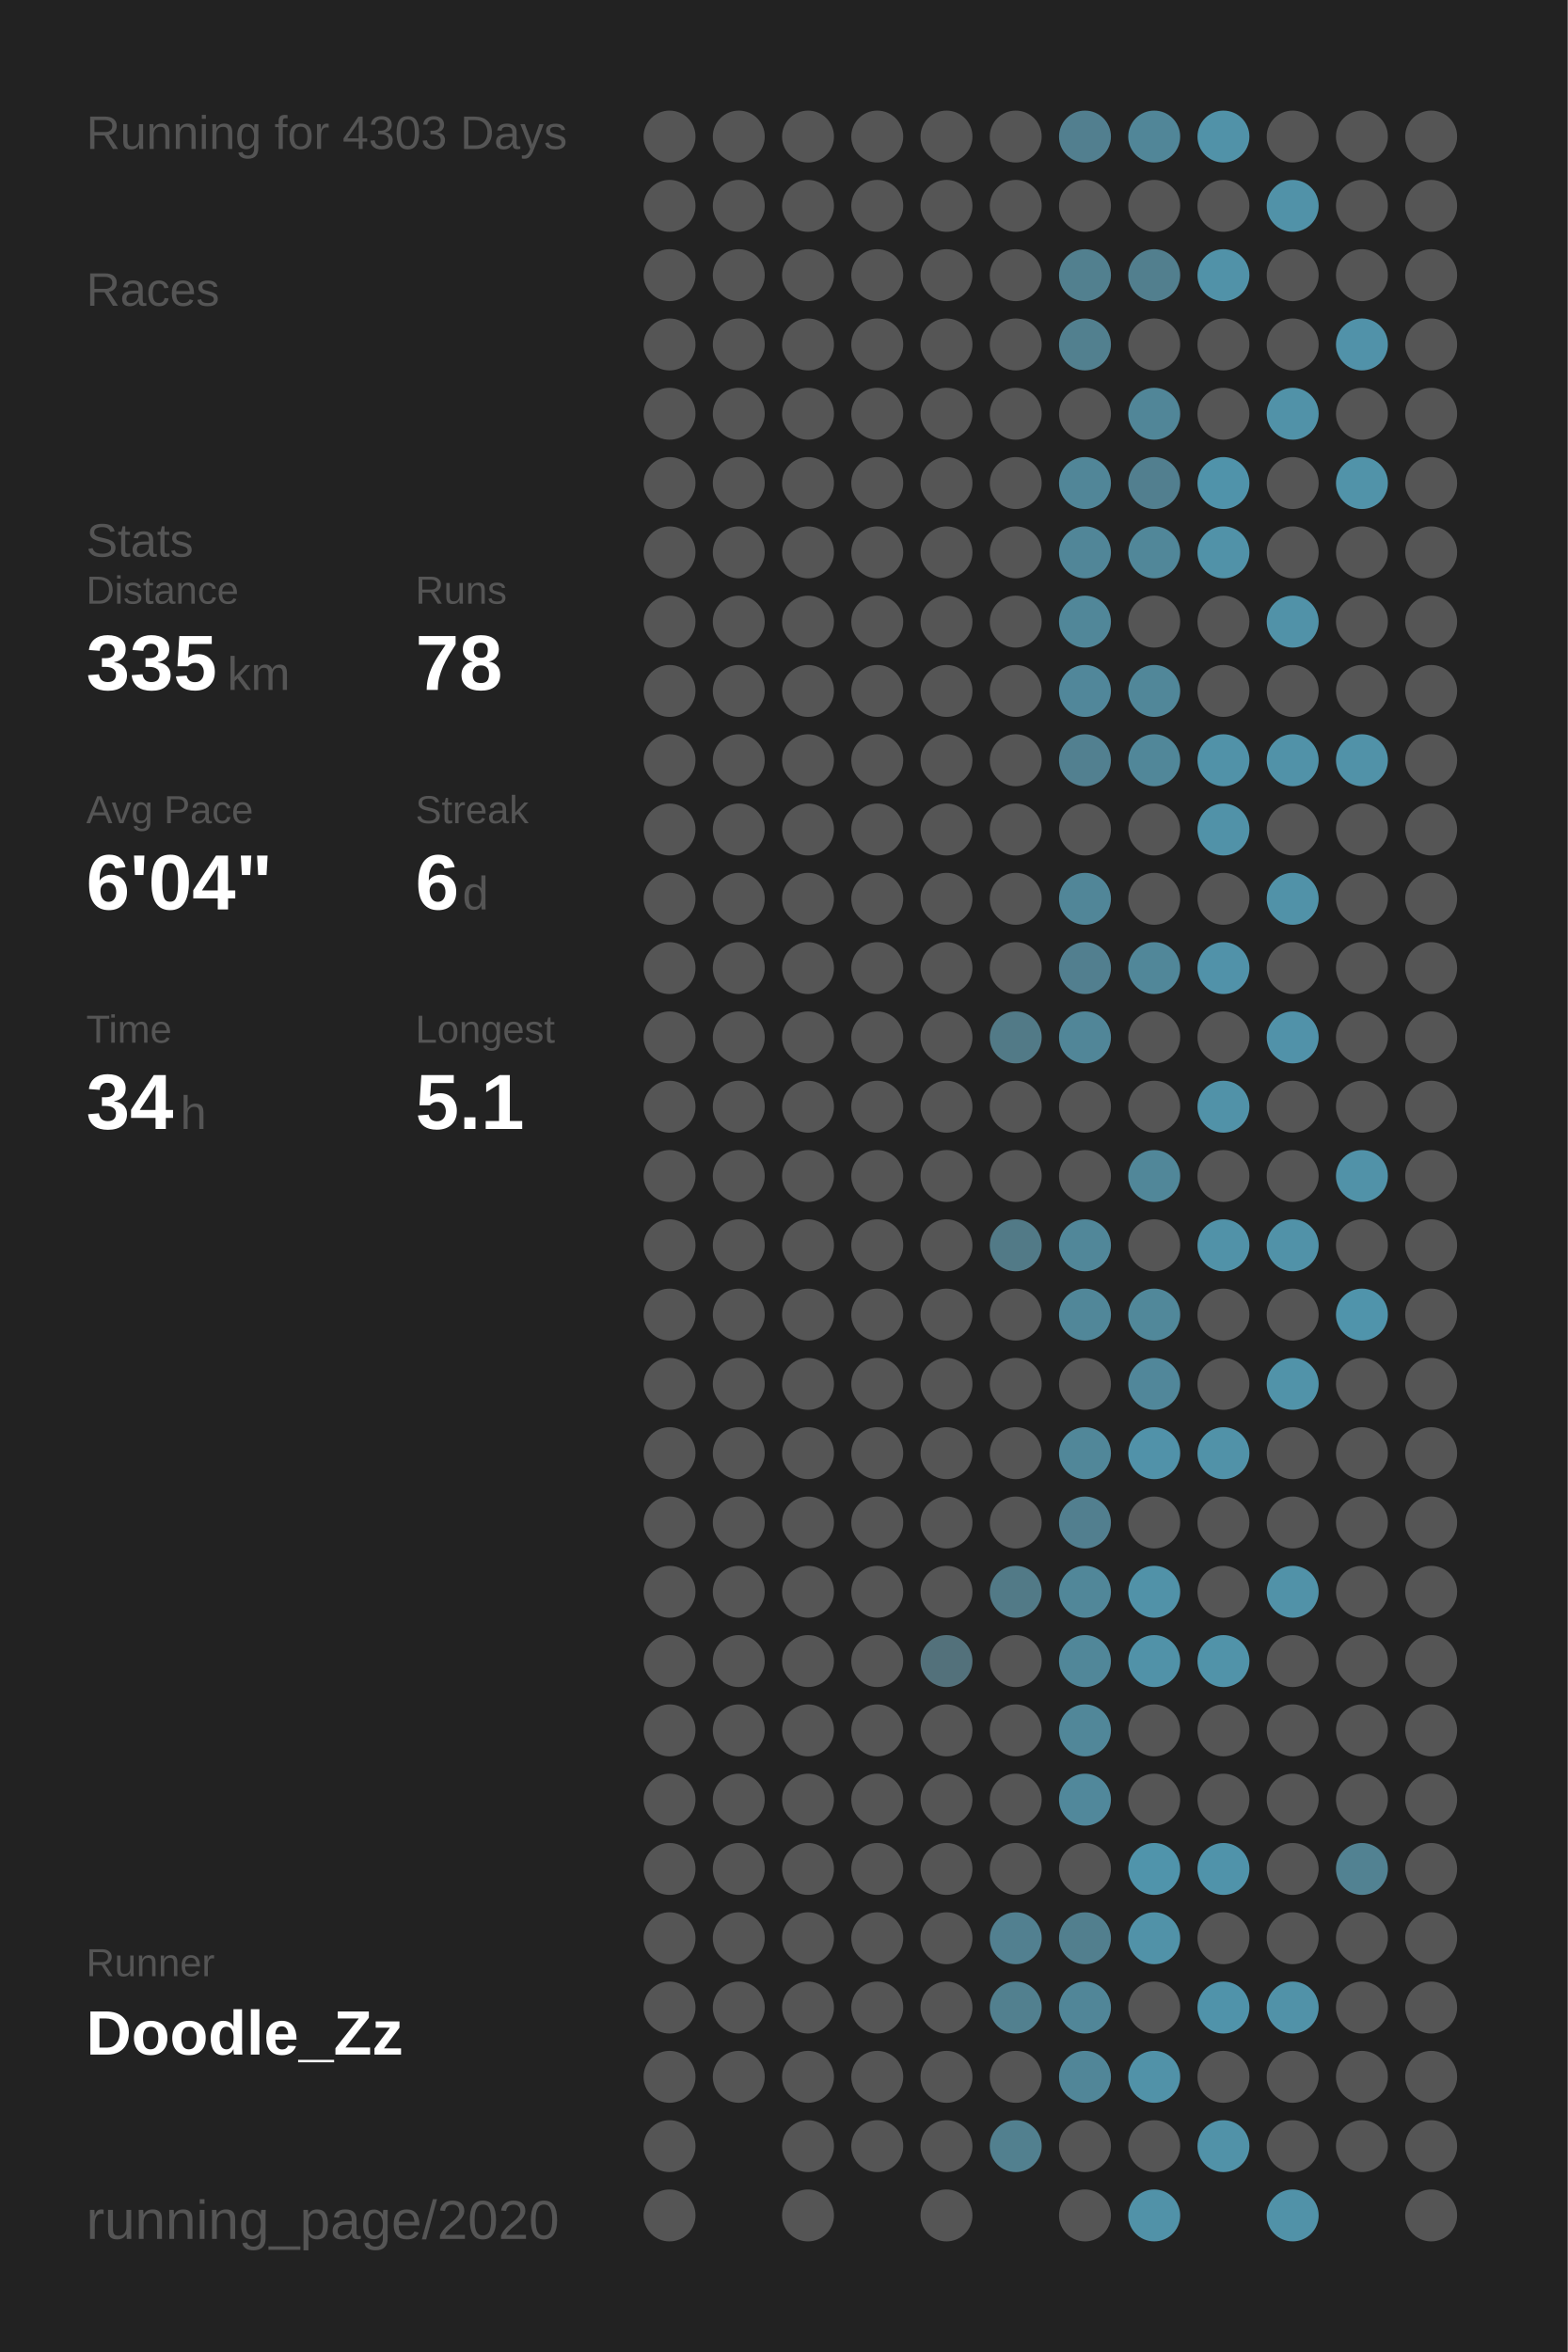
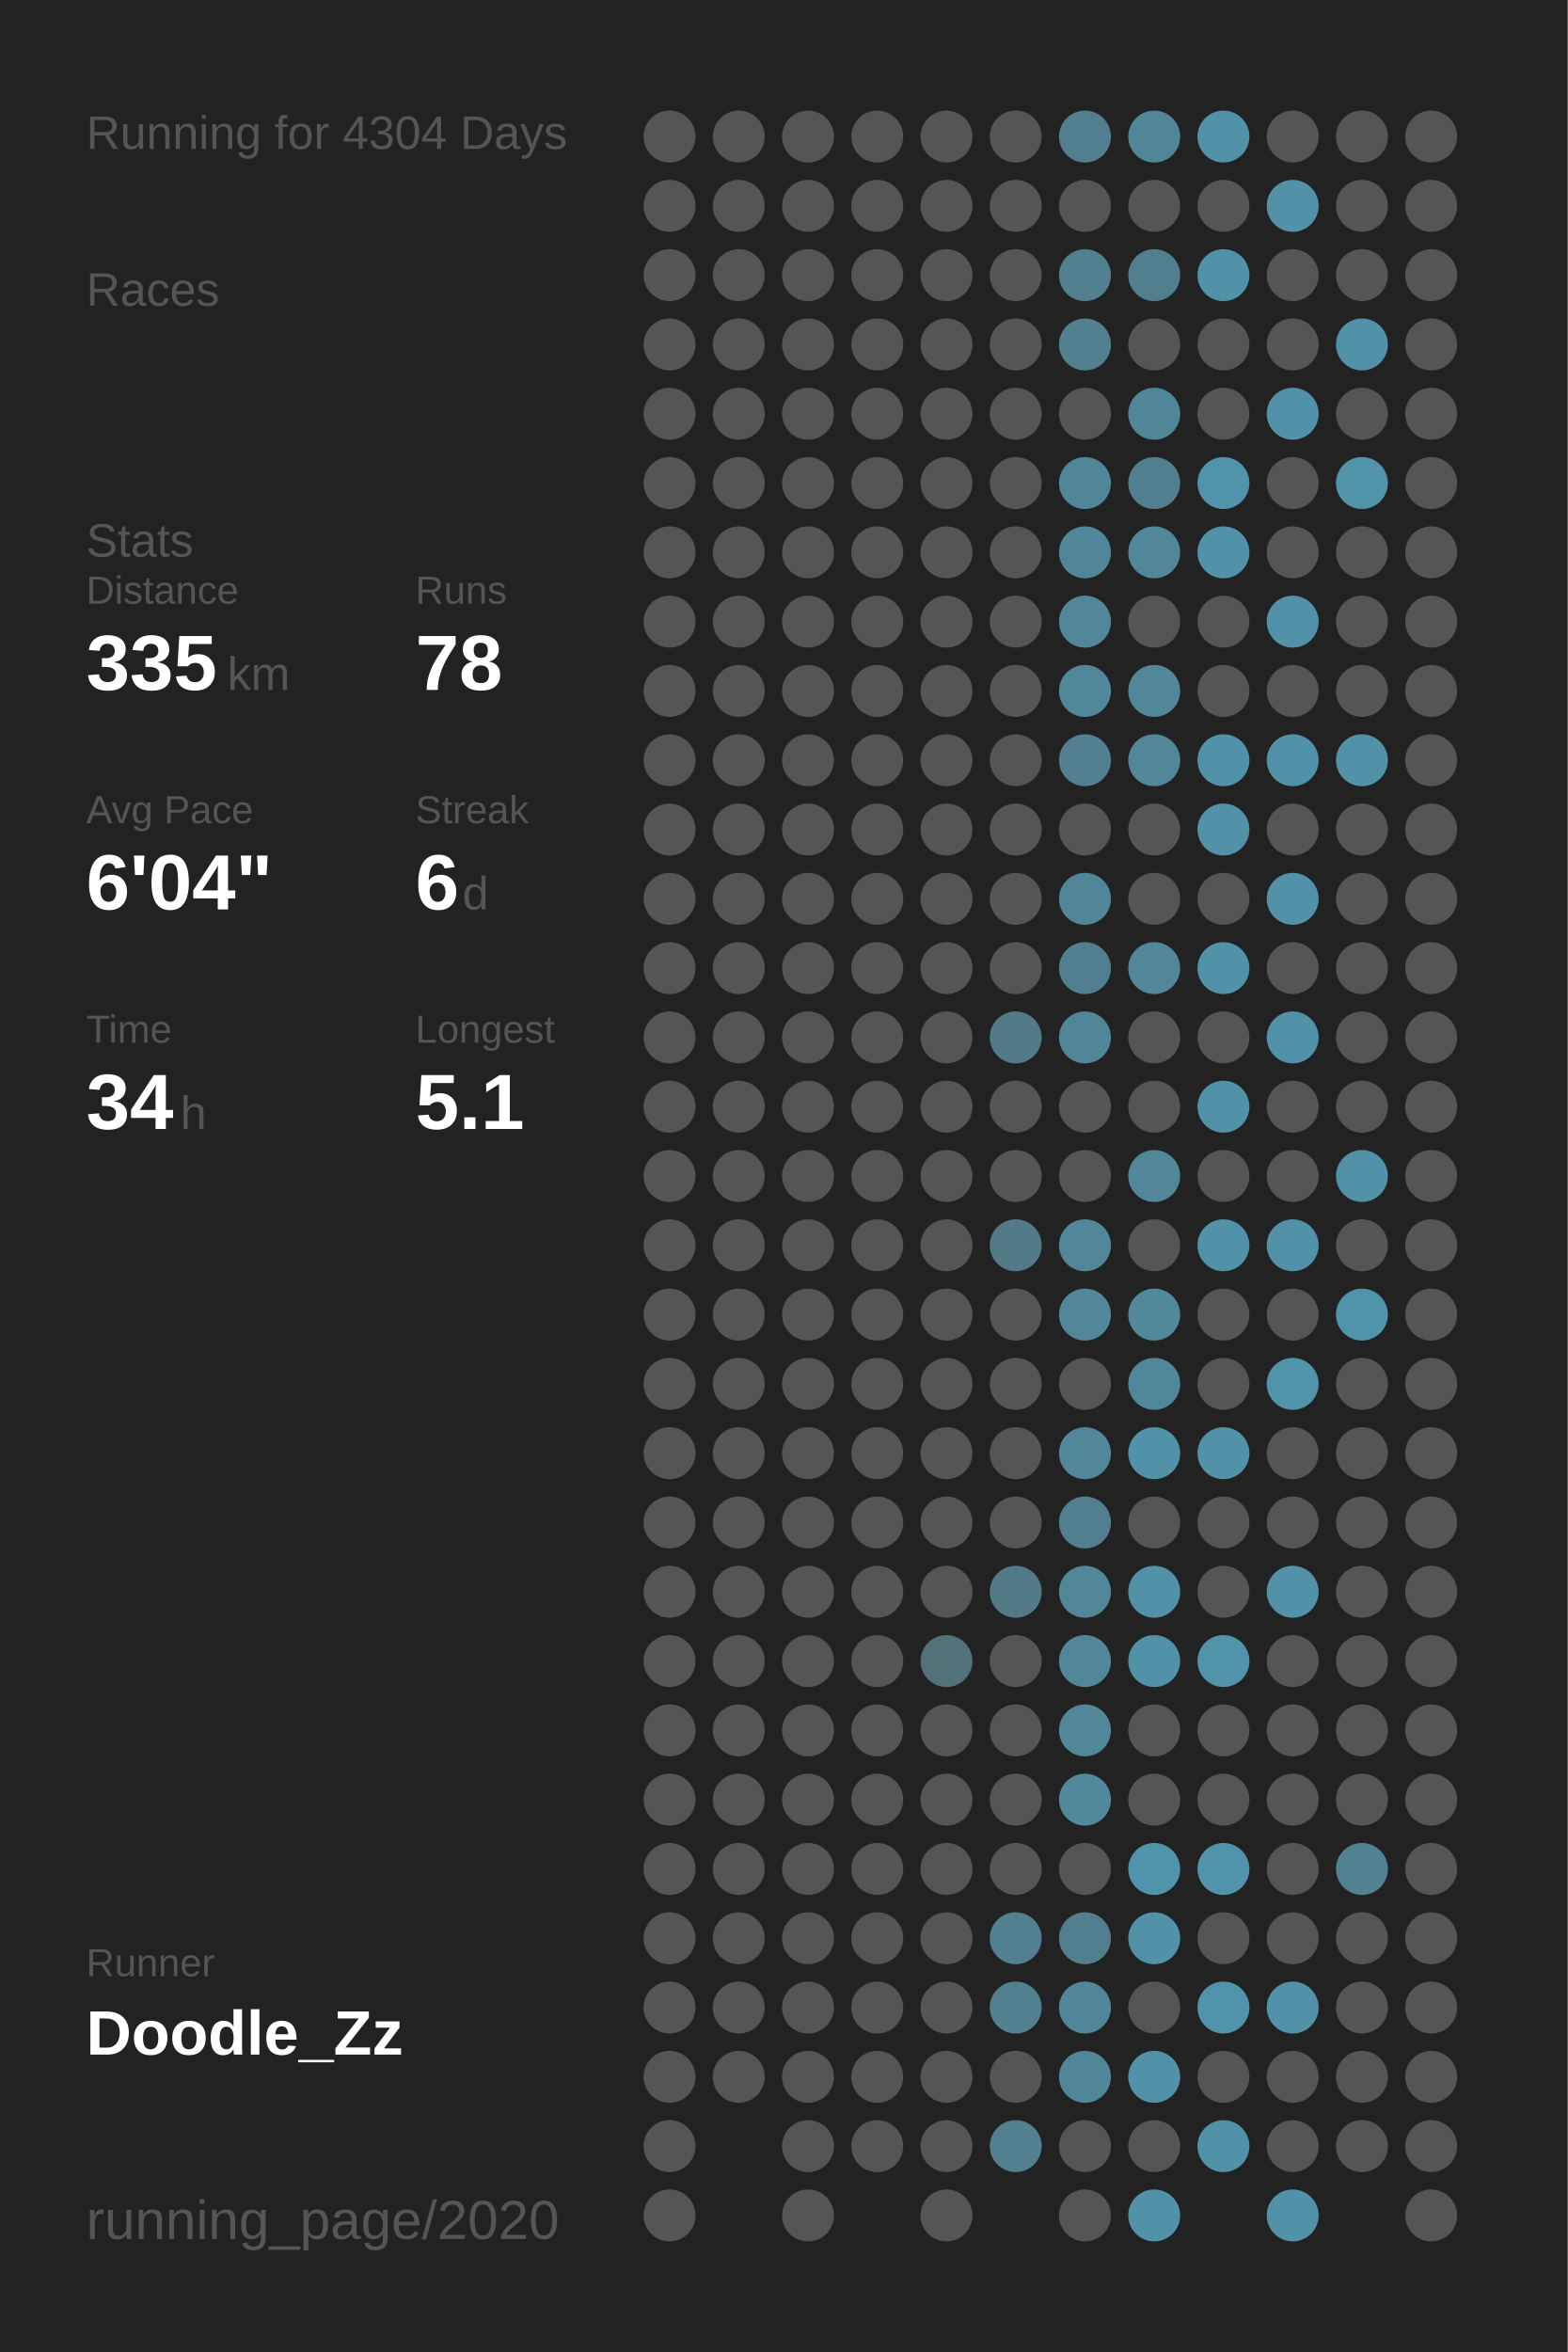
<svg xmlns="http://www.w3.org/2000/svg" baseProfile="full" height="300mm" version="1.1" viewBox="0,0,200,300" width="200mm">
  <defs />
  <rect fill="#222222" height="300" width="200" x="0" y="0" />
-   <text fill="#555555" style="font-size:6px; font-family:Arial;" x="11" y="19">Running for 4303 Days</text>
+   <text fill="#555555" style="font-size:6px; font-family:Arial;" x="11" y="19">Running for 4304 Days</text>
  <text fill="#555555" style="font-size:6px; font-family:Arial;" x="11" y="39">Races</text>
  <text fill="#555555" style="font-size:6px; font-family:Arial;" x="11" y="71">Stats</text>
  <text fill="#555555" style="font-size:5px; font-family:Arial;" x="11" y="77">Distance</text>
  <text fill="#FFFFFF" style="font-size:10px; font-family:Arial; font-weight:bold;" x="11" y="88">335</text>
  <text fill="#555555" style="font-size:6px; font-family:Arial;" x="29" y="88">km</text>
  <text fill="#555555" style="font-size:5px; font-family:Arial;" x="53" y="77">Runs</text>
  <text fill="#FFFFFF" style="font-size:10px; font-family:Arial; font-weight:bold;" x="53" y="88">78</text>
  <text fill="#555555" style="font-size:5px; font-family:Arial;" x="11" y="105">Avg Pace</text>
  <text fill="#FFFFFF" style="font-size:10px; font-family:Arial; font-weight:bold;" x="11" y="116">6'04"</text>
  <text fill="#555555" style="font-size:5px; font-family:Arial;" x="53" y="105">Streak</text>
  <text fill="#FFFFFF" style="font-size:10px; font-family:Arial; font-weight:bold;" x="53" y="116">6</text>
  <text fill="#555555" style="font-size:6px; font-family:Arial;" x="59" y="116">d</text>
  <text fill="#555555" style="font-size:5px; font-family:Arial;" x="11" y="133">Time</text>
  <text fill="#FFFFFF" style="font-size:10px; font-family:Arial; font-weight:bold;" x="11" y="144">34</text>
  <text fill="#555555" style="font-size:6px; font-family:Arial;" x="23" y="144">h</text>
  <text fill="#555555" style="font-size:5px; font-family:Arial;" x="53" y="133">Longest</text>
  <text fill="#FFFFFF" style="font-size:10px; font-family:Arial; font-weight:bold;" x="53" y="144">5.1</text>
  <text fill="#555555" style="font-size:5px; font-family:Arial;" x="11" y="252.065">Runner</text>
  <text fill="#FFFFFF" style="font-size:8px; font-family:Arial; font-weight:bold;" x="11" y="262.065">Doodle_Zz</text>
  <text fill="#555555" style="font-size:7px; font-family:Arial;" x="11" y="285.581">running_page/2020</text>
  <circle cx="85.417" cy="17.419" fill="#555555" r="3.312" />
  <circle cx="85.417" cy="26.258" fill="#555555" r="3.312" />
  <circle cx="85.417" cy="35.097" fill="#555555" r="3.312" />
  <circle cx="85.417" cy="43.935" fill="#555555" r="3.312" />
  <circle cx="85.417" cy="52.774" fill="#555555" r="3.312" />
  <circle cx="85.417" cy="61.613" fill="#555555" r="3.312" />
  <circle cx="85.417" cy="70.452" fill="#555555" r="3.312" />
  <circle cx="85.417" cy="79.29" fill="#555555" r="3.312" />
  <circle cx="85.417" cy="88.129" fill="#555555" r="3.312" />
  <circle cx="85.417" cy="96.968" fill="#555555" r="3.312" />
  <circle cx="85.417" cy="105.806" fill="#555555" r="3.312" />
  <circle cx="85.417" cy="114.645" fill="#555555" r="3.312" />
  <circle cx="85.417" cy="123.484" fill="#555555" r="3.312" />
  <circle cx="85.417" cy="132.323" fill="#555555" r="3.312" />
  <circle cx="85.417" cy="141.161" fill="#555555" r="3.312" />
  <circle cx="85.417" cy="150" fill="#555555" r="3.312" />
  <circle cx="85.417" cy="158.839" fill="#555555" r="3.312" />
  <circle cx="85.417" cy="167.677" fill="#555555" r="3.312" />
  <circle cx="85.417" cy="176.516" fill="#555555" r="3.312" />
  <circle cx="85.417" cy="185.355" fill="#555555" r="3.312" />
  <circle cx="85.417" cy="194.194" fill="#555555" r="3.312" />
  <circle cx="85.417" cy="203.032" fill="#555555" r="3.312" />
  <circle cx="85.417" cy="211.871" fill="#555555" r="3.312" />
  <circle cx="85.417" cy="220.71" fill="#555555" r="3.312" />
  <circle cx="85.417" cy="229.548" fill="#555555" r="3.312" />
  <circle cx="85.417" cy="238.387" fill="#555555" r="3.312" />
  <circle cx="85.417" cy="247.226" fill="#555555" r="3.312" />
  <circle cx="85.417" cy="256.065" fill="#555555" r="3.312" />
  <circle cx="85.417" cy="264.903" fill="#555555" r="3.312" />
  <circle cx="85.417" cy="273.742" fill="#555555" r="3.312" />
  <circle cx="85.417" cy="282.581" fill="#555555" r="3.312" />
  <circle cx="94.25" cy="17.419" fill="#555555" r="3.312" />
  <circle cx="94.25" cy="26.258" fill="#555555" r="3.312" />
  <circle cx="94.25" cy="35.097" fill="#555555" r="3.312" />
  <circle cx="94.25" cy="43.935" fill="#555555" r="3.312" />
  <circle cx="94.25" cy="52.774" fill="#555555" r="3.312" />
  <circle cx="94.25" cy="61.613" fill="#555555" r="3.312" />
  <circle cx="94.25" cy="70.452" fill="#555555" r="3.312" />
  <circle cx="94.25" cy="79.29" fill="#555555" r="3.312" />
  <circle cx="94.25" cy="88.129" fill="#555555" r="3.312" />
  <circle cx="94.25" cy="96.968" fill="#555555" r="3.312" />
  <circle cx="94.25" cy="105.806" fill="#555555" r="3.312" />
  <circle cx="94.25" cy="114.645" fill="#555555" r="3.312" />
  <circle cx="94.25" cy="123.484" fill="#555555" r="3.312" />
  <circle cx="94.25" cy="132.323" fill="#555555" r="3.312" />
  <circle cx="94.25" cy="141.161" fill="#555555" r="3.312" />
  <circle cx="94.25" cy="150" fill="#555555" r="3.312" />
  <circle cx="94.25" cy="158.839" fill="#555555" r="3.312" />
  <circle cx="94.25" cy="167.677" fill="#555555" r="3.312" />
  <circle cx="94.25" cy="176.516" fill="#555555" r="3.312" />
  <circle cx="94.25" cy="185.355" fill="#555555" r="3.312" />
  <circle cx="94.25" cy="194.194" fill="#555555" r="3.312" />
  <circle cx="94.25" cy="203.032" fill="#555555" r="3.312" />
  <circle cx="94.25" cy="211.871" fill="#555555" r="3.312" />
  <circle cx="94.25" cy="220.71" fill="#555555" r="3.312" />
  <circle cx="94.25" cy="229.548" fill="#555555" r="3.312" />
  <circle cx="94.25" cy="238.387" fill="#555555" r="3.312" />
  <circle cx="94.25" cy="247.226" fill="#555555" r="3.312" />
  <circle cx="94.25" cy="256.065" fill="#555555" r="3.312" />
  <circle cx="94.25" cy="264.903" fill="#555555" r="3.312" />
  <circle cx="103.083" cy="17.419" fill="#555555" r="3.312" />
  <circle cx="103.083" cy="26.258" fill="#555555" r="3.312" />
  <circle cx="103.083" cy="35.097" fill="#555555" r="3.312" />
  <circle cx="103.083" cy="43.935" fill="#555555" r="3.312" />
  <circle cx="103.083" cy="52.774" fill="#555555" r="3.312" />
  <circle cx="103.083" cy="61.613" fill="#555555" r="3.312" />
  <circle cx="103.083" cy="70.452" fill="#555555" r="3.312" />
  <circle cx="103.083" cy="79.29" fill="#555555" r="3.312" />
  <circle cx="103.083" cy="88.129" fill="#555555" r="3.312" />
  <circle cx="103.083" cy="96.968" fill="#555555" r="3.312" />
  <circle cx="103.083" cy="105.806" fill="#555555" r="3.312" />
  <circle cx="103.083" cy="114.645" fill="#555555" r="3.312" />
  <circle cx="103.083" cy="123.484" fill="#555555" r="3.312" />
  <circle cx="103.083" cy="132.323" fill="#555555" r="3.312" />
  <circle cx="103.083" cy="141.161" fill="#555555" r="3.312" />
  <circle cx="103.083" cy="150" fill="#555555" r="3.312" />
  <circle cx="103.083" cy="158.839" fill="#555555" r="3.312" />
  <circle cx="103.083" cy="167.677" fill="#555555" r="3.312" />
  <circle cx="103.083" cy="176.516" fill="#555555" r="3.312" />
  <circle cx="103.083" cy="185.355" fill="#555555" r="3.312" />
  <circle cx="103.083" cy="194.194" fill="#555555" r="3.312" />
  <circle cx="103.083" cy="203.032" fill="#555555" r="3.312" />
  <circle cx="103.083" cy="211.871" fill="#555555" r="3.312" />
  <circle cx="103.083" cy="220.71" fill="#555555" r="3.312" />
  <circle cx="103.083" cy="229.548" fill="#555555" r="3.312" />
  <circle cx="103.083" cy="238.387" fill="#555555" r="3.312" />
  <circle cx="103.083" cy="247.226" fill="#555555" r="3.312" />
  <circle cx="103.083" cy="256.065" fill="#555555" r="3.312" />
  <circle cx="103.083" cy="264.903" fill="#555555" r="3.312" />
  <circle cx="103.083" cy="273.742" fill="#555555" r="3.312" />
  <circle cx="103.083" cy="282.581" fill="#555555" r="3.312" />
  <circle cx="111.917" cy="17.419" fill="#555555" r="3.312" />
  <circle cx="111.917" cy="26.258" fill="#555555" r="3.312" />
  <circle cx="111.917" cy="35.097" fill="#555555" r="3.312" />
  <circle cx="111.917" cy="43.935" fill="#555555" r="3.312" />
  <circle cx="111.917" cy="52.774" fill="#555555" r="3.312" />
  <circle cx="111.917" cy="61.613" fill="#555555" r="3.312" />
  <circle cx="111.917" cy="70.452" fill="#555555" r="3.312" />
  <circle cx="111.917" cy="79.29" fill="#555555" r="3.312" />
  <circle cx="111.917" cy="88.129" fill="#555555" r="3.312" />
  <circle cx="111.917" cy="96.968" fill="#555555" r="3.312" />
  <circle cx="111.917" cy="105.806" fill="#555555" r="3.312" />
  <circle cx="111.917" cy="114.645" fill="#555555" r="3.312" />
  <circle cx="111.917" cy="123.484" fill="#555555" r="3.312" />
  <circle cx="111.917" cy="132.323" fill="#555555" r="3.312" />
  <circle cx="111.917" cy="141.161" fill="#555555" r="3.312" />
  <circle cx="111.917" cy="150" fill="#555555" r="3.312" />
  <circle cx="111.917" cy="158.839" fill="#555555" r="3.312" />
  <circle cx="111.917" cy="167.677" fill="#555555" r="3.312" />
  <circle cx="111.917" cy="176.516" fill="#555555" r="3.312" />
  <circle cx="111.917" cy="185.355" fill="#555555" r="3.312" />
  <circle cx="111.917" cy="194.194" fill="#555555" r="3.312" />
  <circle cx="111.917" cy="203.032" fill="#555555" r="3.312" />
  <circle cx="111.917" cy="211.871" fill="#555555" r="3.312" />
  <circle cx="111.917" cy="220.71" fill="#555555" r="3.312" />
  <circle cx="111.917" cy="229.548" fill="#555555" r="3.312" />
  <circle cx="111.917" cy="238.387" fill="#555555" r="3.312" />
  <circle cx="111.917" cy="247.226" fill="#555555" r="3.312" />
  <circle cx="111.917" cy="256.065" fill="#555555" r="3.312" />
  <circle cx="111.917" cy="264.903" fill="#555555" r="3.312" />
  <circle cx="111.917" cy="273.742" fill="#555555" r="3.312" />
  <circle cx="120.75" cy="17.419" fill="#555555" r="3.312" />
  <circle cx="120.75" cy="26.258" fill="#555555" r="3.312" />
  <circle cx="120.75" cy="35.097" fill="#555555" r="3.312" />
  <circle cx="120.75" cy="43.935" fill="#555555" r="3.312" />
  <circle cx="120.75" cy="52.774" fill="#555555" r="3.312" />
  <circle cx="120.75" cy="61.613" fill="#555555" r="3.312" />
  <circle cx="120.75" cy="70.452" fill="#555555" r="3.312" />
  <circle cx="120.75" cy="79.29" fill="#555555" r="3.312" />
  <circle cx="120.75" cy="88.129" fill="#555555" r="3.312" />
  <circle cx="120.75" cy="96.968" fill="#555555" r="3.312" />
  <circle cx="120.75" cy="105.806" fill="#555555" r="3.312" />
  <circle cx="120.75" cy="114.645" fill="#555555" r="3.312" />
  <circle cx="120.75" cy="123.484" fill="#555555" r="3.312" />
  <circle cx="120.75" cy="132.323" fill="#555555" r="3.312" />
  <circle cx="120.75" cy="141.161" fill="#555555" r="3.312" />
  <circle cx="120.75" cy="150" fill="#555555" r="3.312" />
  <circle cx="120.75" cy="158.839" fill="#555555" r="3.312" />
  <circle cx="120.75" cy="167.677" fill="#555555" r="3.312" />
  <circle cx="120.75" cy="176.516" fill="#555555" r="3.312" />
  <circle cx="120.75" cy="185.355" fill="#555555" r="3.312" />
  <circle cx="120.75" cy="194.194" fill="#555555" r="3.312" />
  <circle cx="120.75" cy="203.032" fill="#555555" r="3.312" />
  <circle cx="120.75" cy="211.871" fill="#53717b" r="3.312" />
  <circle cx="120.75" cy="220.71" fill="#555555" r="3.312" />
  <circle cx="120.75" cy="229.548" fill="#555555" r="3.312" />
  <circle cx="120.75" cy="238.387" fill="#555555" r="3.312" />
  <circle cx="120.75" cy="247.226" fill="#555555" r="3.312" />
  <circle cx="120.75" cy="256.065" fill="#555555" r="3.312" />
  <circle cx="120.75" cy="264.903" fill="#555555" r="3.312" />
  <circle cx="120.75" cy="273.742" fill="#555555" r="3.312" />
  <circle cx="120.75" cy="282.581" fill="#555555" r="3.312" />
  <circle cx="129.583" cy="17.419" fill="#555555" r="3.312" />
  <circle cx="129.583" cy="26.258" fill="#555555" r="3.312" />
  <circle cx="129.583" cy="35.097" fill="#555555" r="3.312" />
  <circle cx="129.583" cy="43.935" fill="#555555" r="3.312" />
  <circle cx="129.583" cy="52.774" fill="#555555" r="3.312" />
  <circle cx="129.583" cy="61.613" fill="#555555" r="3.312" />
  <circle cx="129.583" cy="70.452" fill="#555555" r="3.312" />
  <circle cx="129.583" cy="79.29" fill="#555555" r="3.312" />
  <circle cx="129.583" cy="88.129" fill="#555555" r="3.312" />
  <circle cx="129.583" cy="96.968" fill="#555555" r="3.312" />
  <circle cx="129.583" cy="105.806" fill="#555555" r="3.312" />
  <circle cx="129.583" cy="114.645" fill="#555555" r="3.312" />
  <circle cx="129.583" cy="123.484" fill="#555555" r="3.312" />
  <circle cx="129.583" cy="132.323" fill="#527a87" r="3.312" />
  <circle cx="129.583" cy="141.161" fill="#555555" r="3.312" />
  <circle cx="129.583" cy="150" fill="#555555" r="3.312" />
  <circle cx="129.583" cy="158.839" fill="#527a87" r="3.312" />
  <circle cx="129.583" cy="167.677" fill="#555555" r="3.312" />
  <circle cx="129.583" cy="176.516" fill="#555555" r="3.312" />
  <circle cx="129.583" cy="185.355" fill="#555555" r="3.312" />
  <circle cx="129.583" cy="194.194" fill="#555555" r="3.312" />
  <circle cx="129.583" cy="203.032" fill="#527a87" r="3.312" />
  <circle cx="129.583" cy="211.871" fill="#555555" r="3.312" />
  <circle cx="129.583" cy="220.71" fill="#555555" r="3.312" />
  <circle cx="129.583" cy="229.548" fill="#555555" r="3.312" />
  <circle cx="129.583" cy="238.387" fill="#555555" r="3.312" />
  <circle cx="129.583" cy="247.226" fill="#528090" r="3.312" />
  <circle cx="129.583" cy="256.065" fill="#52808f" r="3.312" />
  <circle cx="129.583" cy="264.903" fill="#555555" r="3.312" />
  <circle cx="129.583" cy="273.742" fill="#52808f" r="3.312" />
  <circle cx="138.417" cy="17.419" fill="#527f8f" r="3.312" />
  <circle cx="138.417" cy="26.258" fill="#555555" r="3.312" />
  <circle cx="138.417" cy="35.097" fill="#52808f" r="3.312" />
  <circle cx="138.417" cy="43.935" fill="#52808f" r="3.312" />
  <circle cx="138.417" cy="52.774" fill="#555555" r="3.312" />
  <circle cx="138.417" cy="61.613" fill="#518698" r="3.312" />
  <circle cx="138.417" cy="70.452" fill="#518698" r="3.312" />
  <circle cx="138.417" cy="79.29" fill="#518799" r="3.312" />
  <circle cx="138.417" cy="88.129" fill="#51879a" r="3.312" />
  <circle cx="138.417" cy="96.968" fill="#528090" r="3.312" />
  <circle cx="138.417" cy="105.806" fill="#555555" r="3.312" />
  <circle cx="138.417" cy="114.645" fill="#518698" r="3.312" />
  <circle cx="138.417" cy="123.484" fill="#527f8f" r="3.312" />
  <circle cx="138.417" cy="132.323" fill="#518698" r="3.312" />
  <circle cx="138.417" cy="141.161" fill="#555555" r="3.312" />
  <circle cx="138.417" cy="150" fill="#555555" r="3.312" />
  <circle cx="138.417" cy="158.839" fill="#518799" r="3.312" />
  <circle cx="138.417" cy="167.677" fill="#518799" r="3.312" />
  <circle cx="138.417" cy="176.516" fill="#555555" r="3.312" />
  <circle cx="138.417" cy="185.355" fill="#518799" r="3.312" />
  <circle cx="138.417" cy="194.194" fill="#527f8f" r="3.312" />
  <circle cx="138.417" cy="203.032" fill="#518799" r="3.312" />
  <circle cx="138.417" cy="211.871" fill="#518799" r="3.312" />
  <circle cx="138.417" cy="220.71" fill="#518799" r="3.312" />
  <circle cx="138.417" cy="229.548" fill="#51889b" r="3.312" />
  <circle cx="138.417" cy="238.387" fill="#555555" r="3.312" />
  <circle cx="138.417" cy="247.226" fill="#527f8e" r="3.312" />
  <circle cx="138.417" cy="256.065" fill="#518698" r="3.312" />
  <circle cx="138.417" cy="264.903" fill="#518698" r="3.312" />
  <circle cx="138.417" cy="273.742" fill="#555555" r="3.312" />
  <circle cx="138.417" cy="282.581" fill="#555555" r="3.312" />
  <circle cx="147.25" cy="17.419" fill="#518698" r="3.312" />
  <circle cx="147.25" cy="26.258" fill="#555555" r="3.312" />
  <circle cx="147.25" cy="35.097" fill="#527f8e" r="3.312" />
  <circle cx="147.25" cy="43.935" fill="#555555" r="3.312" />
  <circle cx="147.25" cy="52.774" fill="#518698" r="3.312" />
  <circle cx="147.25" cy="61.613" fill="#527f8f" r="3.312" />
  <circle cx="147.25" cy="70.452" fill="#518799" r="3.312" />
  <circle cx="147.25" cy="79.29" fill="#555555" r="3.312" />
  <circle cx="147.25" cy="88.129" fill="#518799" r="3.312" />
  <circle cx="147.25" cy="96.968" fill="#518799" r="3.312" />
  <circle cx="147.25" cy="105.806" fill="#555555" r="3.312" />
  <circle cx="147.25" cy="114.645" fill="#555555" r="3.312" />
  <circle cx="147.25" cy="123.484" fill="#518799" r="3.312" />
  <circle cx="147.25" cy="132.323" fill="#555555" r="3.312" />
  <circle cx="147.25" cy="141.161" fill="#555555" r="3.312" />
  <circle cx="147.25" cy="150" fill="#518799" r="3.312" />
  <circle cx="147.25" cy="158.839" fill="#555555" r="3.312" />
  <circle cx="147.25" cy="167.677" fill="#51889a" r="3.312" />
  <circle cx="147.25" cy="176.516" fill="#51879a" r="3.312" />
  <circle cx="147.25" cy="185.355" fill="#5192a9" r="3.312" />
  <circle cx="147.25" cy="194.194" fill="#555555" r="3.312" />
  <circle cx="147.25" cy="203.032" fill="#5192a8" r="3.312" />
  <circle cx="147.25" cy="211.871" fill="#5192a8" r="3.312" />
  <circle cx="147.25" cy="220.71" fill="#555555" r="3.312" />
  <circle cx="147.25" cy="229.548" fill="#555555" r="3.312" />
  <circle cx="147.25" cy="238.387" fill="#5094ab" r="3.312" />
  <circle cx="147.25" cy="247.226" fill="#5192a8" r="3.312" />
  <circle cx="147.25" cy="256.065" fill="#555555" r="3.312" />
  <circle cx="147.25" cy="264.903" fill="#5192a8" r="3.312" />
  <circle cx="147.25" cy="273.742" fill="#555555" r="3.312" />
  <circle cx="147.25" cy="282.581" fill="#5192a8" r="3.312" />
  <circle cx="156.083" cy="17.419" fill="#5192a8" r="3.312" />
  <circle cx="156.083" cy="26.258" fill="#555555" r="3.312" />
  <circle cx="156.083" cy="35.097" fill="#5192a8" r="3.312" />
  <circle cx="156.083" cy="43.935" fill="#555555" r="3.312" />
  <circle cx="156.083" cy="52.774" fill="#555555" r="3.312" />
  <circle cx="156.083" cy="61.613" fill="#5093aa" r="3.312" />
  <circle cx="156.083" cy="70.452" fill="#5192a8" r="3.312" />
  <circle cx="156.083" cy="79.29" fill="#555555" r="3.312" />
  <circle cx="156.083" cy="88.129" fill="#555555" r="3.312" />
  <circle cx="156.083" cy="96.968" fill="#5192a8" r="3.312" />
  <circle cx="156.083" cy="105.806" fill="#5192a8" r="3.312" />
  <circle cx="156.083" cy="114.645" fill="#555555" r="3.312" />
  <circle cx="156.083" cy="123.484" fill="#5192a9" r="3.312" />
  <circle cx="156.083" cy="132.323" fill="#555555" r="3.312" />
  <circle cx="156.083" cy="141.161" fill="#5192a8" r="3.312" />
  <circle cx="156.083" cy="150" fill="#555555" r="3.312" />
  <circle cx="156.083" cy="158.839" fill="#5192a8" r="3.312" />
  <circle cx="156.083" cy="167.677" fill="#555555" r="3.312" />
  <circle cx="156.083" cy="176.516" fill="#555555" r="3.312" />
  <circle cx="156.083" cy="185.355" fill="#5192a8" r="3.312" />
  <circle cx="156.083" cy="194.194" fill="#555555" r="3.312" />
  <circle cx="156.083" cy="203.032" fill="#555555" r="3.312" />
  <circle cx="156.083" cy="211.871" fill="#5193a9" r="3.312" />
  <circle cx="156.083" cy="220.71" fill="#555555" r="3.312" />
  <circle cx="156.083" cy="229.548" fill="#555555" r="3.312" />
  <circle cx="156.083" cy="238.387" fill="#5093aa" r="3.312" />
  <circle cx="156.083" cy="247.226" fill="#555555" r="3.312" />
  <circle cx="156.083" cy="256.065" fill="#5093aa" r="3.312" />
  <circle cx="156.083" cy="264.903" fill="#555555" r="3.312" />
  <circle cx="156.083" cy="273.742" fill="#5192a8" r="3.312" />
  <circle cx="164.917" cy="17.419" fill="#555555" r="3.312" />
  <circle cx="164.917" cy="26.258" fill="#5192a8" r="3.312" />
  <circle cx="164.917" cy="35.097" fill="#555555" r="3.312" />
  <circle cx="164.917" cy="43.935" fill="#555555" r="3.312" />
  <circle cx="164.917" cy="52.774" fill="#5192a8" r="3.312" />
  <circle cx="164.917" cy="61.613" fill="#555555" r="3.312" />
  <circle cx="164.917" cy="70.452" fill="#555555" r="3.312" />
  <circle cx="164.917" cy="79.29" fill="#5192a8" r="3.312" />
  <circle cx="164.917" cy="88.129" fill="#555555" r="3.312" />
  <circle cx="164.917" cy="96.968" fill="#5192a8" r="3.312" />
  <circle cx="164.917" cy="105.806" fill="#555555" r="3.312" />
  <circle cx="164.917" cy="114.645" fill="#5192a8" r="3.312" />
  <circle cx="164.917" cy="123.484" fill="#555555" r="3.312" />
  <circle cx="164.917" cy="132.323" fill="#5192a9" r="3.312" />
  <circle cx="164.917" cy="141.161" fill="#555555" r="3.312" />
  <circle cx="164.917" cy="150" fill="#555555" r="3.312" />
  <circle cx="164.917" cy="158.839" fill="#5192a8" r="3.312" />
  <circle cx="164.917" cy="167.677" fill="#555555" r="3.312" />
  <circle cx="164.917" cy="176.516" fill="#5193a9" r="3.312" />
  <circle cx="164.917" cy="185.355" fill="#555555" r="3.312" />
  <circle cx="164.917" cy="194.194" fill="#555555" r="3.312" />
  <circle cx="164.917" cy="203.032" fill="#5192a8" r="3.312" />
  <circle cx="164.917" cy="211.871" fill="#555555" r="3.312" />
  <circle cx="164.917" cy="220.71" fill="#555555" r="3.312" />
  <circle cx="164.917" cy="229.548" fill="#555555" r="3.312" />
  <circle cx="164.917" cy="238.387" fill="#555555" r="3.312" />
  <circle cx="164.917" cy="247.226" fill="#555555" r="3.312" />
  <circle cx="164.917" cy="256.065" fill="#5192a8" r="3.312" />
  <circle cx="164.917" cy="264.903" fill="#555555" r="3.312" />
  <circle cx="164.917" cy="273.742" fill="#555555" r="3.312" />
  <circle cx="164.917" cy="282.581" fill="#5192a8" r="3.312" />
  <circle cx="173.75" cy="17.419" fill="#555555" r="3.312" />
  <circle cx="173.75" cy="26.258" fill="#555555" r="3.312" />
  <circle cx="173.75" cy="35.097" fill="#555555" r="3.312" />
  <circle cx="173.75" cy="43.935" fill="#5192a9" r="3.312" />
  <circle cx="173.75" cy="52.774" fill="#555555" r="3.312" />
  <circle cx="173.75" cy="61.613" fill="#5193a9" r="3.312" />
  <circle cx="173.75" cy="70.452" fill="#555555" r="3.312" />
  <circle cx="173.75" cy="79.29" fill="#555555" r="3.312" />
  <circle cx="173.75" cy="88.129" fill="#555555" r="3.312" />
  <circle cx="173.75" cy="96.968" fill="#5192a8" r="3.312" />
  <circle cx="173.75" cy="105.806" fill="#555555" r="3.312" />
  <circle cx="173.75" cy="114.645" fill="#555555" r="3.312" />
  <circle cx="173.75" cy="123.484" fill="#555555" r="3.312" />
  <circle cx="173.75" cy="132.323" fill="#555555" r="3.312" />
  <circle cx="173.75" cy="141.161" fill="#555555" r="3.312" />
  <circle cx="173.75" cy="150" fill="#5192a8" r="3.312" />
  <circle cx="173.75" cy="158.839" fill="#555555" r="3.312" />
  <circle cx="173.75" cy="167.677" fill="#5094ab" r="3.312" />
  <circle cx="173.75" cy="176.516" fill="#555555" r="3.312" />
  <circle cx="173.75" cy="185.355" fill="#555555" r="3.312" />
  <circle cx="173.75" cy="194.194" fill="#555555" r="3.312" />
  <circle cx="173.75" cy="203.032" fill="#555555" r="3.312" />
  <circle cx="173.75" cy="211.871" fill="#555555" r="3.312" />
  <circle cx="173.75" cy="220.71" fill="#555555" r="3.312" />
  <circle cx="173.75" cy="229.548" fill="#555555" r="3.312" />
  <circle cx="173.75" cy="238.387" fill="#528292" r="3.312" />
  <circle cx="173.75" cy="247.226" fill="#555555" r="3.312" />
  <circle cx="173.75" cy="256.065" fill="#555555" r="3.312" />
  <circle cx="173.75" cy="264.903" fill="#555555" r="3.312" />
  <circle cx="173.75" cy="273.742" fill="#555555" r="3.312" />
  <circle cx="182.583" cy="17.419" fill="#555555" r="3.312" />
  <circle cx="182.583" cy="26.258" fill="#555555" r="3.312" />
  <circle cx="182.583" cy="35.097" fill="#555555" r="3.312" />
  <circle cx="182.583" cy="43.935" fill="#555555" r="3.312" />
  <circle cx="182.583" cy="52.774" fill="#555555" r="3.312" />
  <circle cx="182.583" cy="61.613" fill="#555555" r="3.312" />
  <circle cx="182.583" cy="70.452" fill="#555555" r="3.312" />
  <circle cx="182.583" cy="79.29" fill="#555555" r="3.312" />
  <circle cx="182.583" cy="88.129" fill="#555555" r="3.312" />
  <circle cx="182.583" cy="96.968" fill="#555555" r="3.312" />
  <circle cx="182.583" cy="105.806" fill="#555555" r="3.312" />
  <circle cx="182.583" cy="114.645" fill="#555555" r="3.312" />
  <circle cx="182.583" cy="123.484" fill="#555555" r="3.312" />
  <circle cx="182.583" cy="132.323" fill="#555555" r="3.312" />
  <circle cx="182.583" cy="141.161" fill="#555555" r="3.312" />
  <circle cx="182.583" cy="150" fill="#555555" r="3.312" />
  <circle cx="182.583" cy="158.839" fill="#555555" r="3.312" />
  <circle cx="182.583" cy="167.677" fill="#555555" r="3.312" />
  <circle cx="182.583" cy="176.516" fill="#555555" r="3.312" />
  <circle cx="182.583" cy="185.355" fill="#555555" r="3.312" />
  <circle cx="182.583" cy="194.194" fill="#555555" r="3.312" />
  <circle cx="182.583" cy="203.032" fill="#555555" r="3.312" />
  <circle cx="182.583" cy="211.871" fill="#555555" r="3.312" />
  <circle cx="182.583" cy="220.71" fill="#555555" r="3.312" />
  <circle cx="182.583" cy="229.548" fill="#555555" r="3.312" />
  <circle cx="182.583" cy="238.387" fill="#555555" r="3.312" />
  <circle cx="182.583" cy="247.226" fill="#555555" r="3.312" />
  <circle cx="182.583" cy="256.065" fill="#555555" r="3.312" />
  <circle cx="182.583" cy="264.903" fill="#555555" r="3.312" />
  <circle cx="182.583" cy="273.742" fill="#555555" r="3.312" />
  <circle cx="182.583" cy="282.581" fill="#555555" r="3.312" />
</svg>
